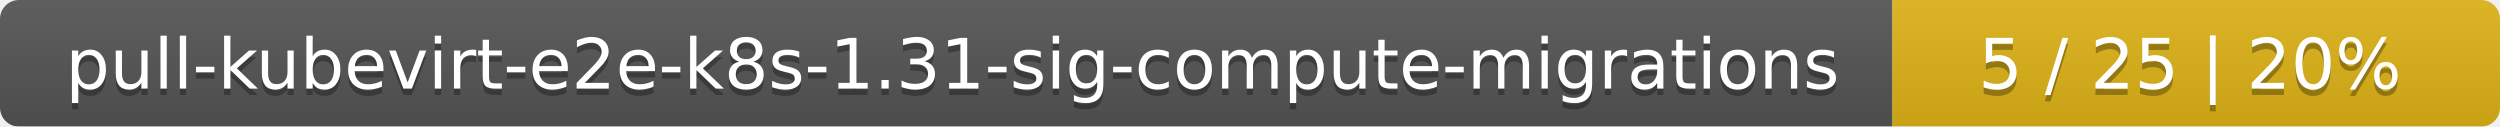
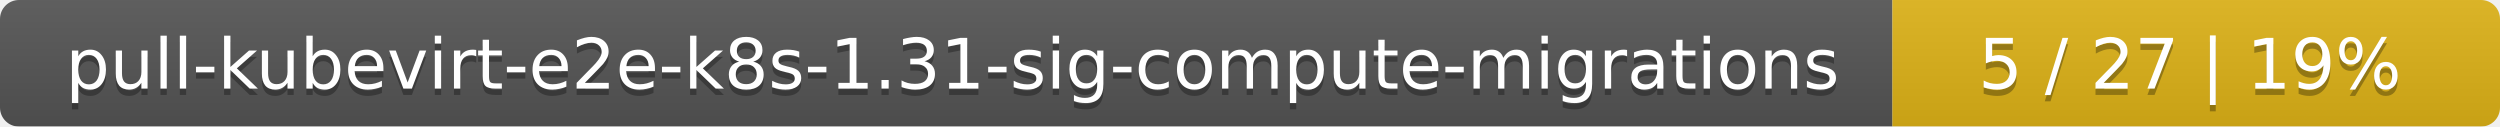
<svg xmlns="http://www.w3.org/2000/svg" width="395" height="20">
  <linearGradient id="smooth" x2="0" y2="100%">
    <stop offset="0" stop-color="#bbb" stop-opacity=".1" />
    <stop offset="1" stop-opacity=".1" />
  </linearGradient>
  <mask id="round">
    <rect width="395" height="20" rx="3" fill="#fff" />
  </mask>
  <g mask="url(#round)">
    <rect width="299" height="20" fill="#555" />
    <rect x="299" width="96" height="20" fill="#dfb317" />
    <rect width="395" height="20" fill="url(#smooth)" />
  </g>
  <g fill="#fff" text-anchor="middle" font-family="DejaVu Sans,Verdana,Geneva,sans-serif" font-size="11">
    <text x="150.5" y="15" fill="#010101" fill-opacity=".3">pull-kubevirt-e2e-k8s-1.31-sig-compute-migrations</text>
    <text x="150.5" y="14">pull-kubevirt-e2e-k8s-1.31-sig-compute-migrations</text>
-     <text x="346" y="15" fill="#010101" fill-opacity=".3">5 / 25    |    20%</text>
-     <text x="346" y="14">5 / 25    |    20%</text>
+     <text x="346" y="15" fill="#010101" fill-opacity=".3">5 / 27    |    19%</text>
+     <text x="346" y="14">5 / 27    |    19%</text>
  </g>
</svg>
